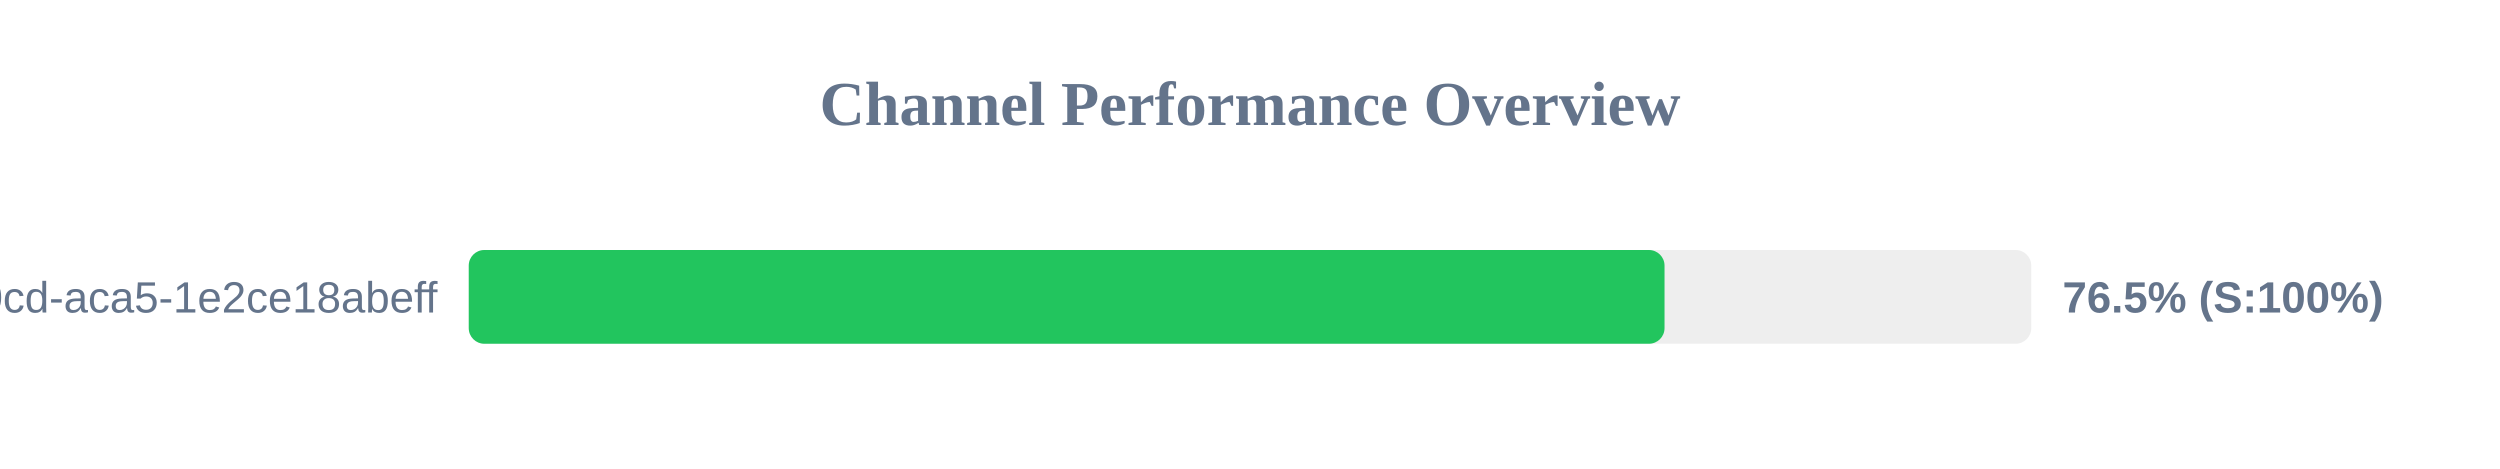
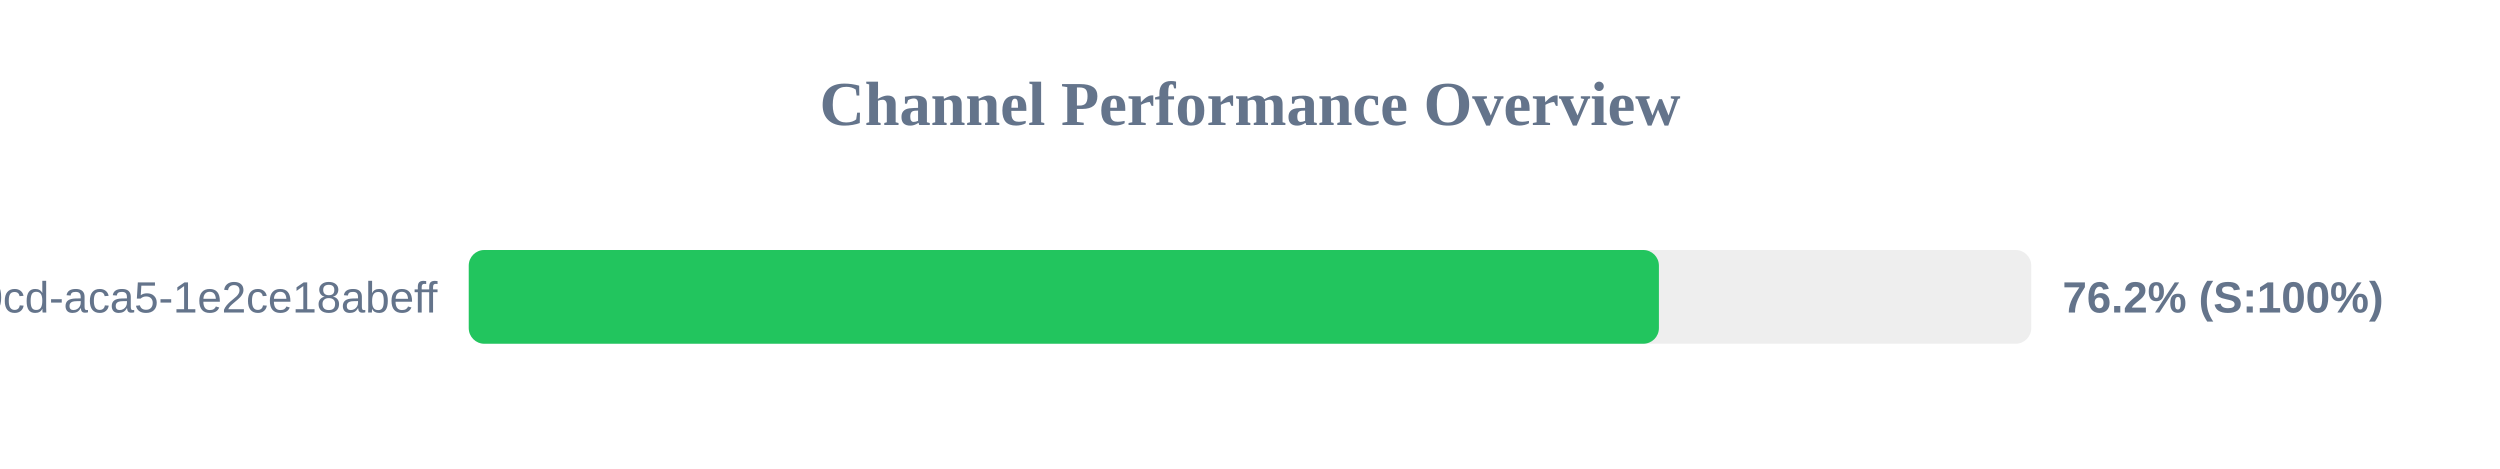
<svg xmlns="http://www.w3.org/2000/svg" width="800" height="150" version="1.1">
  <style>
        .row { font: 14px Arial; fill: #64748b; }
        .score { font: bold 14px Arial; fill: #64748b; }
    </style>
  <text x="400" y="40" text-anchor="middle" font-size="20px" font-weight="bold" fill="#64748b">Channel Performance Overview</text>
  <rect x="150" y="80" width="500" height="30" fill="#eee" rx="5" />
-   <rect x="150" y="80" width="382.65" height="30" fill="#22c55e" rx="5" />
+   <rect x="150" y="80" width="380.85" height="30" fill="#22c55e" rx="5" />
  <text x="140" y="100" text-anchor="end" class="row">?uuid=ebbeef45-0fd8-40cd-aca5-1e2ce18abeff</text>
-   <text x="660" y="100" text-anchor="start" class="score">76.5% (S:100%)</text>
+   <text x="660" y="100" text-anchor="start" class="score">76.2% (S:100%)</text>
</svg>
